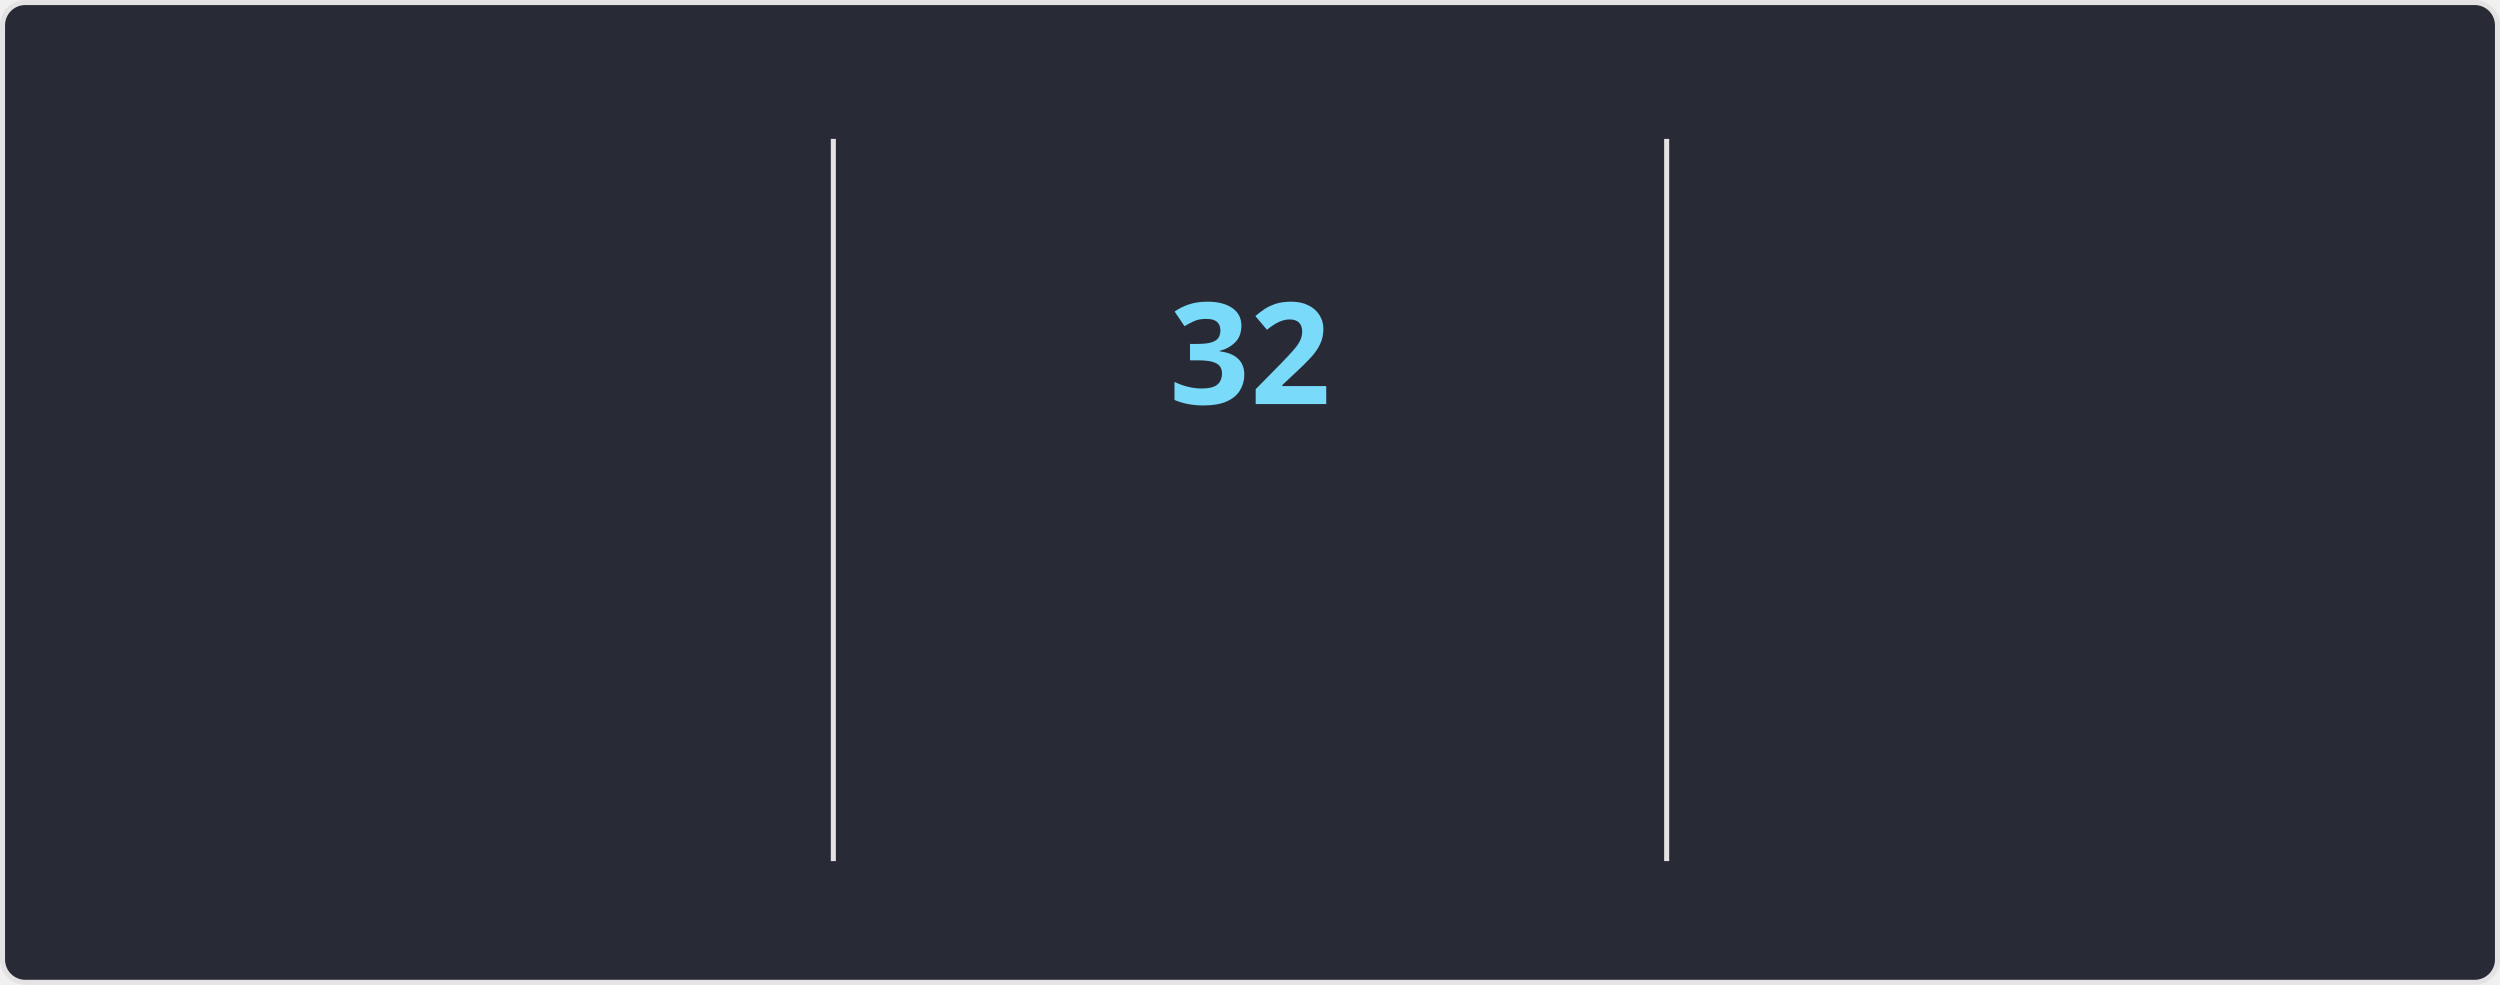
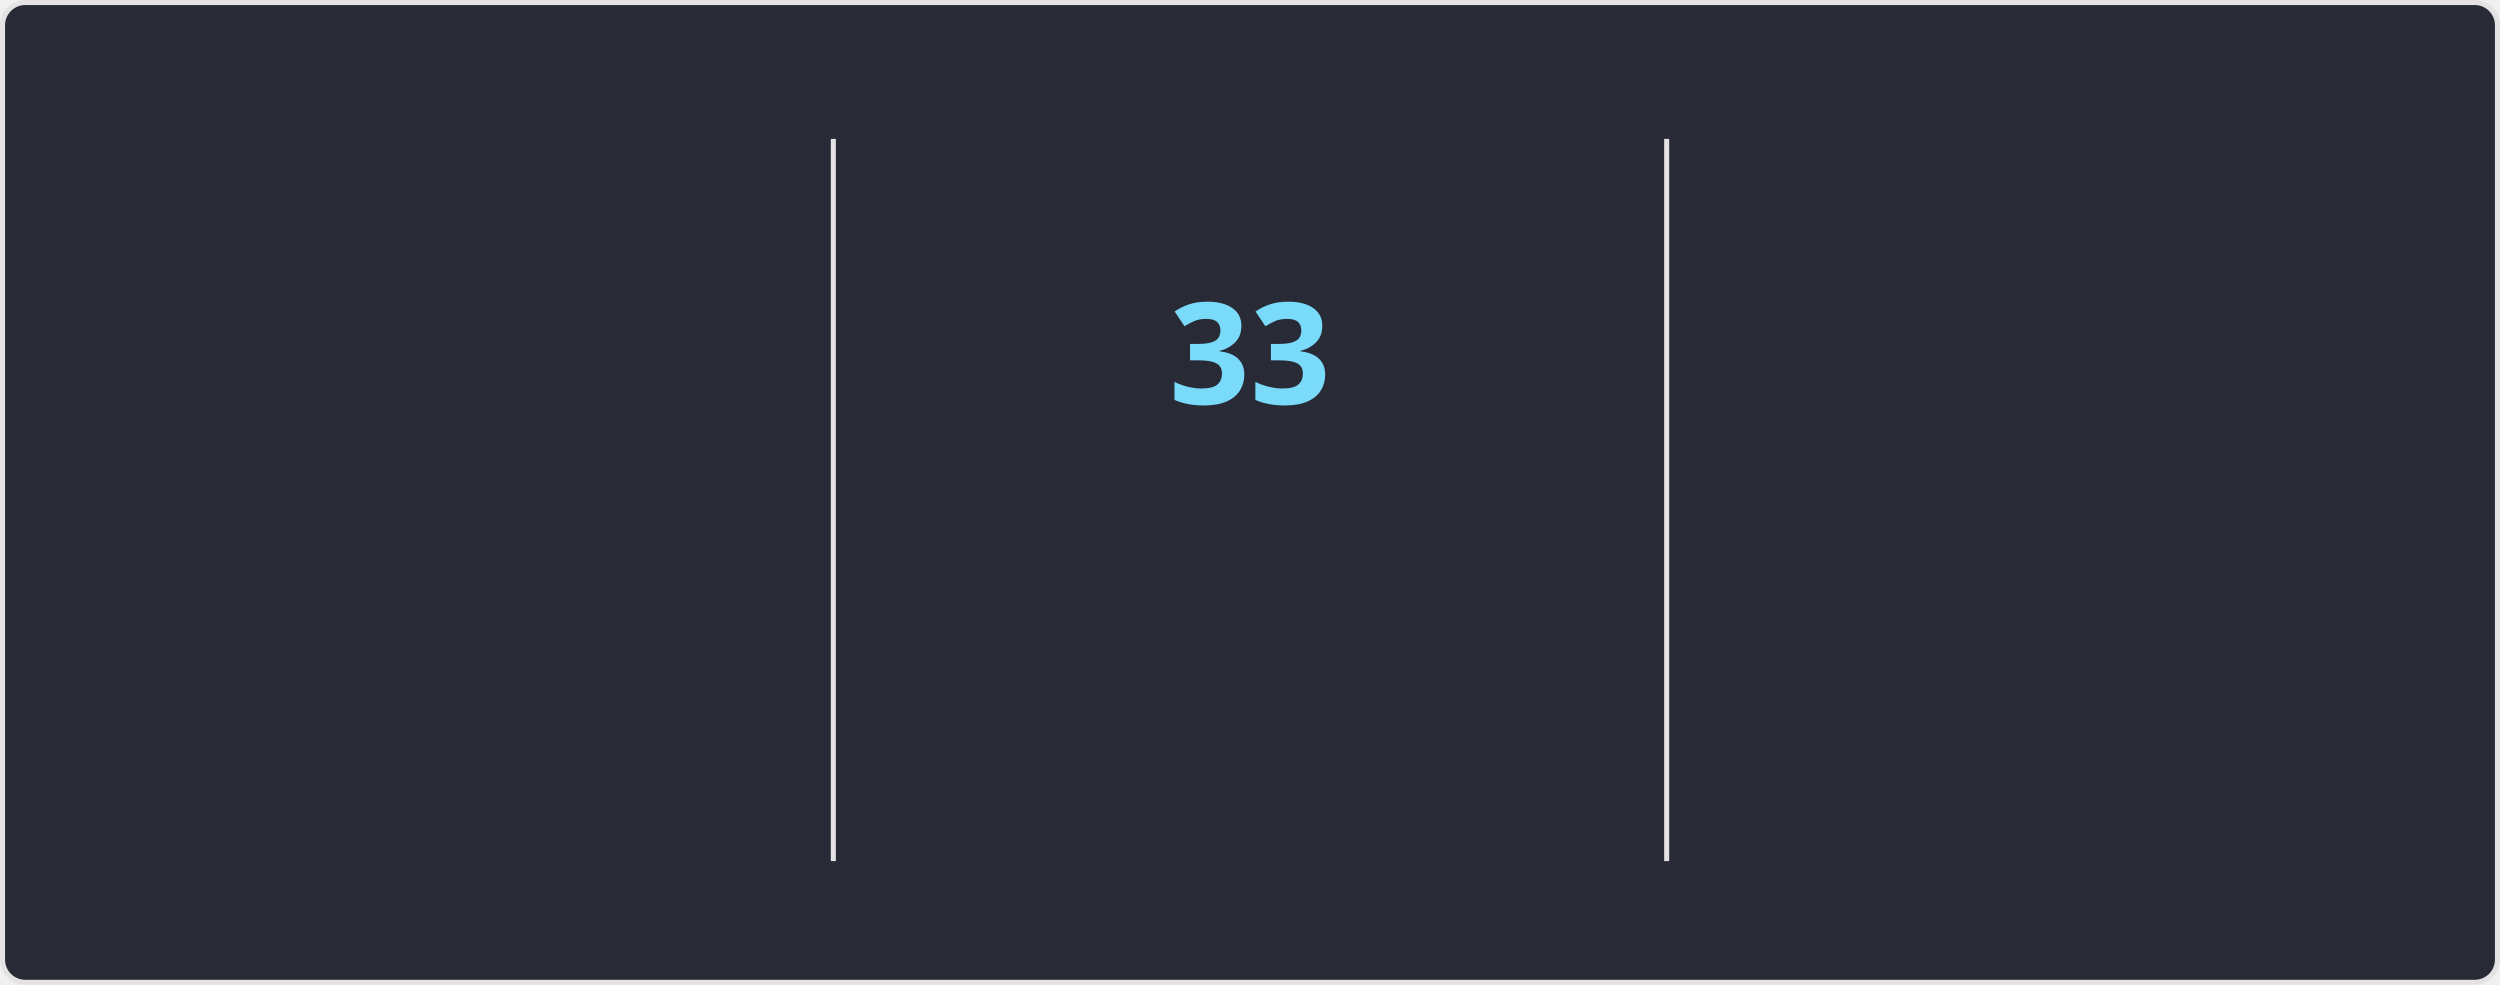
<svg xmlns="http://www.w3.org/2000/svg" style="isolation: isolate" viewBox="0 0 495 195" width="495px" height="195px" direction="ltr">
  <style>
    @keyframes currstreak {
      0% { font-size: 3px; opacity: 0.2; }
      80% { font-size: 34px; opacity: 1; }
      100% { font-size: 28px; opacity: 1; }
    }
    @keyframes fadein {
      0% { opacity: 0; }
      100% { opacity: 1; }
    }
    .big-number {
      font-family: "Segoe UI", Ubuntu, sans-serif;
      font-weight: 700;
      font-size: 28px;
      fill: #ff6e96;
    }
    .label {
      font-family: "Segoe UI", Ubuntu, sans-serif;
      font-weight: 400;
      font-size: 14px;
      fill: #ff6e96;
    }
    .range-text {
      font-family: "Segoe UI", Ubuntu, sans-serif;
      font-weight: 400;
      font-size: 12px;
      fill: #f8f8f2;
    }
    .current-streak-num {
      font-family: "Segoe UI", Ubuntu, sans-serif;
      font-weight: 700;
      font-size: 28px;
      fill: #79dafa;
    }</style>
  <defs>
    <clipPath id="outer_rectangle">
      <rect width="495" height="195" rx="4.5" />
    </clipPath>
    <mask id="mask_out_ring_behind_fire">
      <rect width="495" height="195" fill="white" />
      <ellipse id="mask-ellipse" cx="247.5" cy="32" rx="13" ry="18" fill="black" />
    </mask>
  </defs>
  <g clip-path="url(#outer_rectangle)">
    <g style="isolation: isolate">
      <rect fill="#282a36" rx="4.5" x="0.5" y="0.5" width="494" height="194" stroke="#e4e2e2" />
    </g>
    <g style="isolation: isolate">
      <line x1="165" y1="28" x2="165" y2="170" vector-effect="non-scaling-stroke" stroke-width="1" stroke="#e4e2e2" stroke-linejoin="miter" stroke-linecap="square" stroke-miterlimit="3" />
      <line x1="330" y1="28" x2="330" y2="170" vector-effect="non-scaling-stroke" stroke-width="1" stroke="#e4e2e2" stroke-linejoin="miter" stroke-linecap="square" stroke-miterlimit="3" />
    </g>
    <g style="isolation: isolate">
      <g transform="translate(82.5, 48)">
        <text x="0" y="32" stroke-width="0" text-anchor="middle" class="big-number" style="opacity: 0; animation: fadein 0.5s linear forwards 0.6s">
            4.0K
          </text>
      </g>
      <g transform="translate(82.5, 84)">
        <text x="0" y="32" stroke-width="0" text-anchor="middle" class="label" style="opacity: 0; animation: fadein 0.5s linear forwards 0.7s">
            Total Contributions
          </text>
      </g>
      <g transform="translate(82.5, 114)">
        <text x="0" y="32" stroke-width="0" text-anchor="middle" class="range-text" style="opacity: 0; animation: fadein 0.5s linear forwards 0.8s">
-             Oct 12 - Present
+             Oct 19 - Present
          </text>
      </g>
    </g>
    <g style="isolation: isolate">
      <g mask="url(#mask_out_ring_behind_fire)">
        <circle cx="247.5" cy="71" r="40" fill="none" stroke="#ff6e96" stroke-width="5" style="opacity: 0; animation: fadein 0.5s linear forwards 0.4s" />
      </g>
      <g transform="translate(247.5, 19.5)" stroke-opacity="0" style="opacity: 0; animation: fadein 0.5s linear forwards 0.6s">
        <path d="M -12 -0.5 L 15 -0.5 L 15 23.5 L -12 23.5 L -12 -0.5 Z" fill="none" />
        <path d="M 1.5 0.67 C 1.5 0.67 2.24 3.32 2.24 5.47 C 2.24 7.53 0.89 9.2 -1.17 9.2 C -3.23 9.2 -4.79 7.53 -4.79 5.47 L -4.76 5.11 C -6.78 7.51 -8 10.62 -8 13.99 C -8 18.41 -4.42 22 0 22 C 4.42 22 8 18.41 8 13.99 C 8 8.6 5.41 3.79 1.5 0.67 Z M -0.29 19 C -2.07 19 -3.51 17.6 -3.51 15.86 C -3.51 14.24 -2.46 13.1 -0.7 12.74 C 1.07 12.38 2.9 11.53 3.92 10.16 C 4.31 11.45 4.51 12.81 4.51 14.2 C 4.51 16.85 2.36 19 -0.29 19 Z" fill="#ff6e96" stroke-opacity="0" />
      </g>
      <g transform="translate(247.5, 48)">
        <text x="0" y="32" stroke-width="0" text-anchor="middle" class="current-streak-num" style="animation: currstreak 0.6s linear forwards">
-             32
+             33
          </text>
      </g>
      <g transform="translate(247.5, 108)">
        <text x="0" y="32" stroke-width="0" text-anchor="middle" class="label" style="opacity: 0; animation: fadein 0.5s linear forwards 0.9s">
            Current Streak
          </text>
      </g>
      <g transform="translate(247.5, 145)">
        <text x="0" y="21" stroke-width="0" text-anchor="middle" class="range-text" style="opacity: 0; animation: fadein 0.5s linear forwards 0.9s">
-             Sep 16 - Oct 17
+             Sep 16 - Oct 18
          </text>
      </g>
    </g>
    <g style="isolation: isolate">
      <g transform="translate(412.5, 48)">
        <text x="0" y="32" stroke-width="0" text-anchor="middle" class="big-number" style="opacity: 0; animation: fadein 0.5s linear forwards 1.2s">
            35
          </text>
      </g>
      <g transform="translate(412.5, 84)">
        <text x="0" y="32" stroke-width="0" text-anchor="middle" class="label" style="opacity: 0; animation: fadein 0.5s linear forwards 1.3s">
            Longest Streak
          </text>
      </g>
      <g transform="translate(412.5, 114)">
        <text x="0" y="32" stroke-width="0" text-anchor="middle" class="range-text" style="opacity: 0; animation: fadein 0.5s linear forwards 1.4s">
            Jul 19 - Aug 22
          </text>
      </g>
    </g>
  </g>
</svg>
